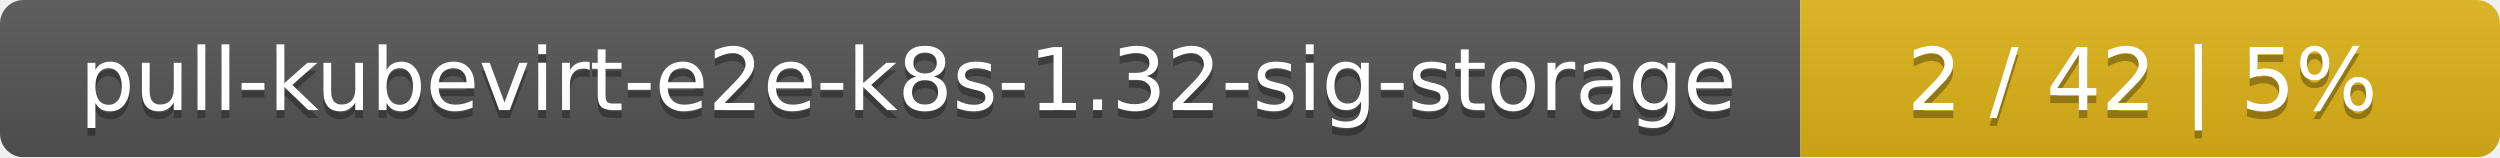
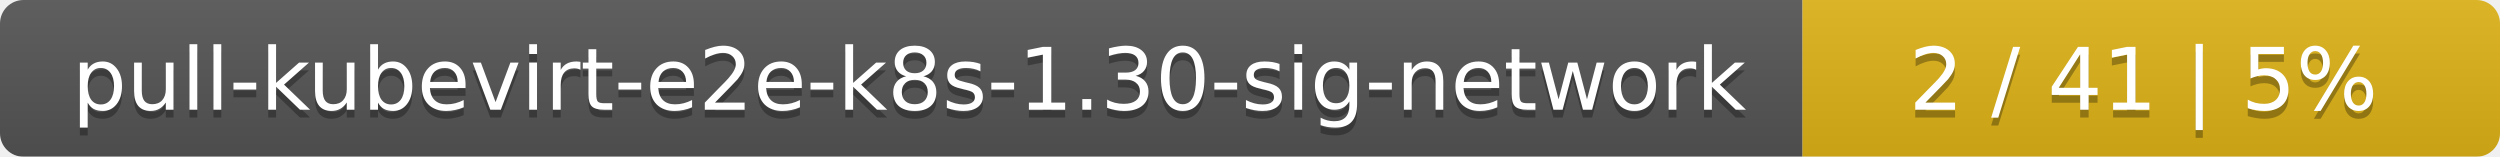
- <svg xmlns="http://www.w3.org/2000/svg" width="318" height="20">
+ <svg xmlns="http://www.w3.org/2000/svg" width="319" height="20">
  <linearGradient id="smooth" x2="0" y2="100%">
    <stop offset="0" stop-color="#bbb" stop-opacity=".1" />
    <stop offset="1" stop-opacity=".1" />
  </linearGradient>
  <mask id="round">
-     <rect width="318" height="20" rx="3" fill="#fff" />
+     <rect width="319" height="20" rx="3" fill="#fff" />
  </mask>
  <g mask="url(#round)">
-     <rect width="229" height="20" fill="#555" />
-     <rect x="229" width="89" height="20" fill="#dfb317" />
-     <rect width="318" height="20" fill="url(#smooth)" />
+     <rect width="230" height="20" fill="#555" />
+     <rect x="230" width="89" height="20" fill="#dfb317" />
+     <rect width="319" height="20" fill="url(#smooth)" />
  </g>
  <g fill="#fff" text-anchor="middle" font-family="DejaVu Sans,Verdana,Geneva,sans-serif" font-size="11">
-     <text x="115.5" y="15" fill="#010101" fill-opacity=".3">pull-kubevirt-e2e-k8s-1.32-sig-storage</text>
-     <text x="115.5" y="14">pull-kubevirt-e2e-k8s-1.32-sig-storage</text>
-     <text x="272.5" y="15" fill="#010101" fill-opacity=".3">2 / 42    |    5%</text>
-     <text x="272.5" y="14">2 / 42    |    5%</text>
+     <text x="116" y="15" fill="#010101" fill-opacity=".3">pull-kubevirt-e2e-k8s-1.30-sig-network</text>
+     <text x="116" y="14">pull-kubevirt-e2e-k8s-1.30-sig-network</text>
+     <text x="273.5" y="15" fill="#010101" fill-opacity=".3">2 / 41    |    5%</text>
+     <text x="273.5" y="14">2 / 41    |    5%</text>
  </g>
</svg>
